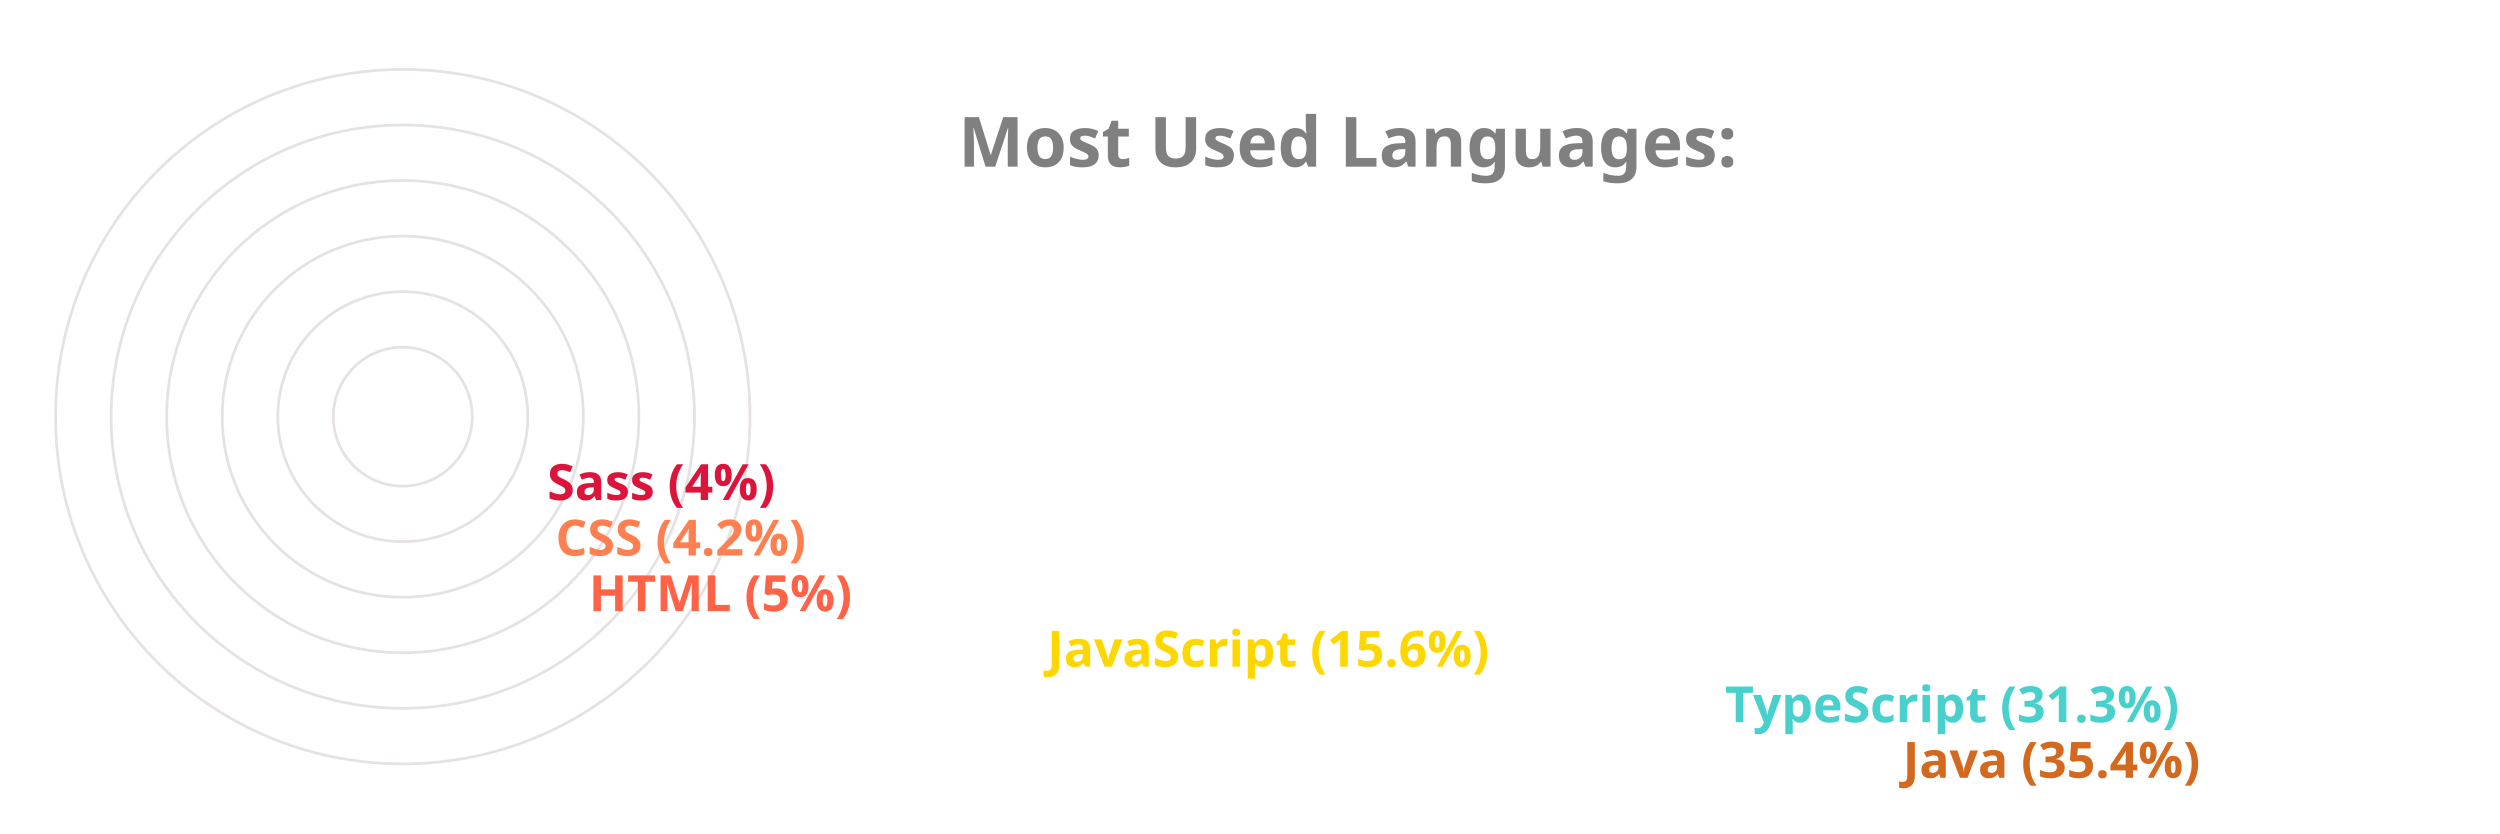
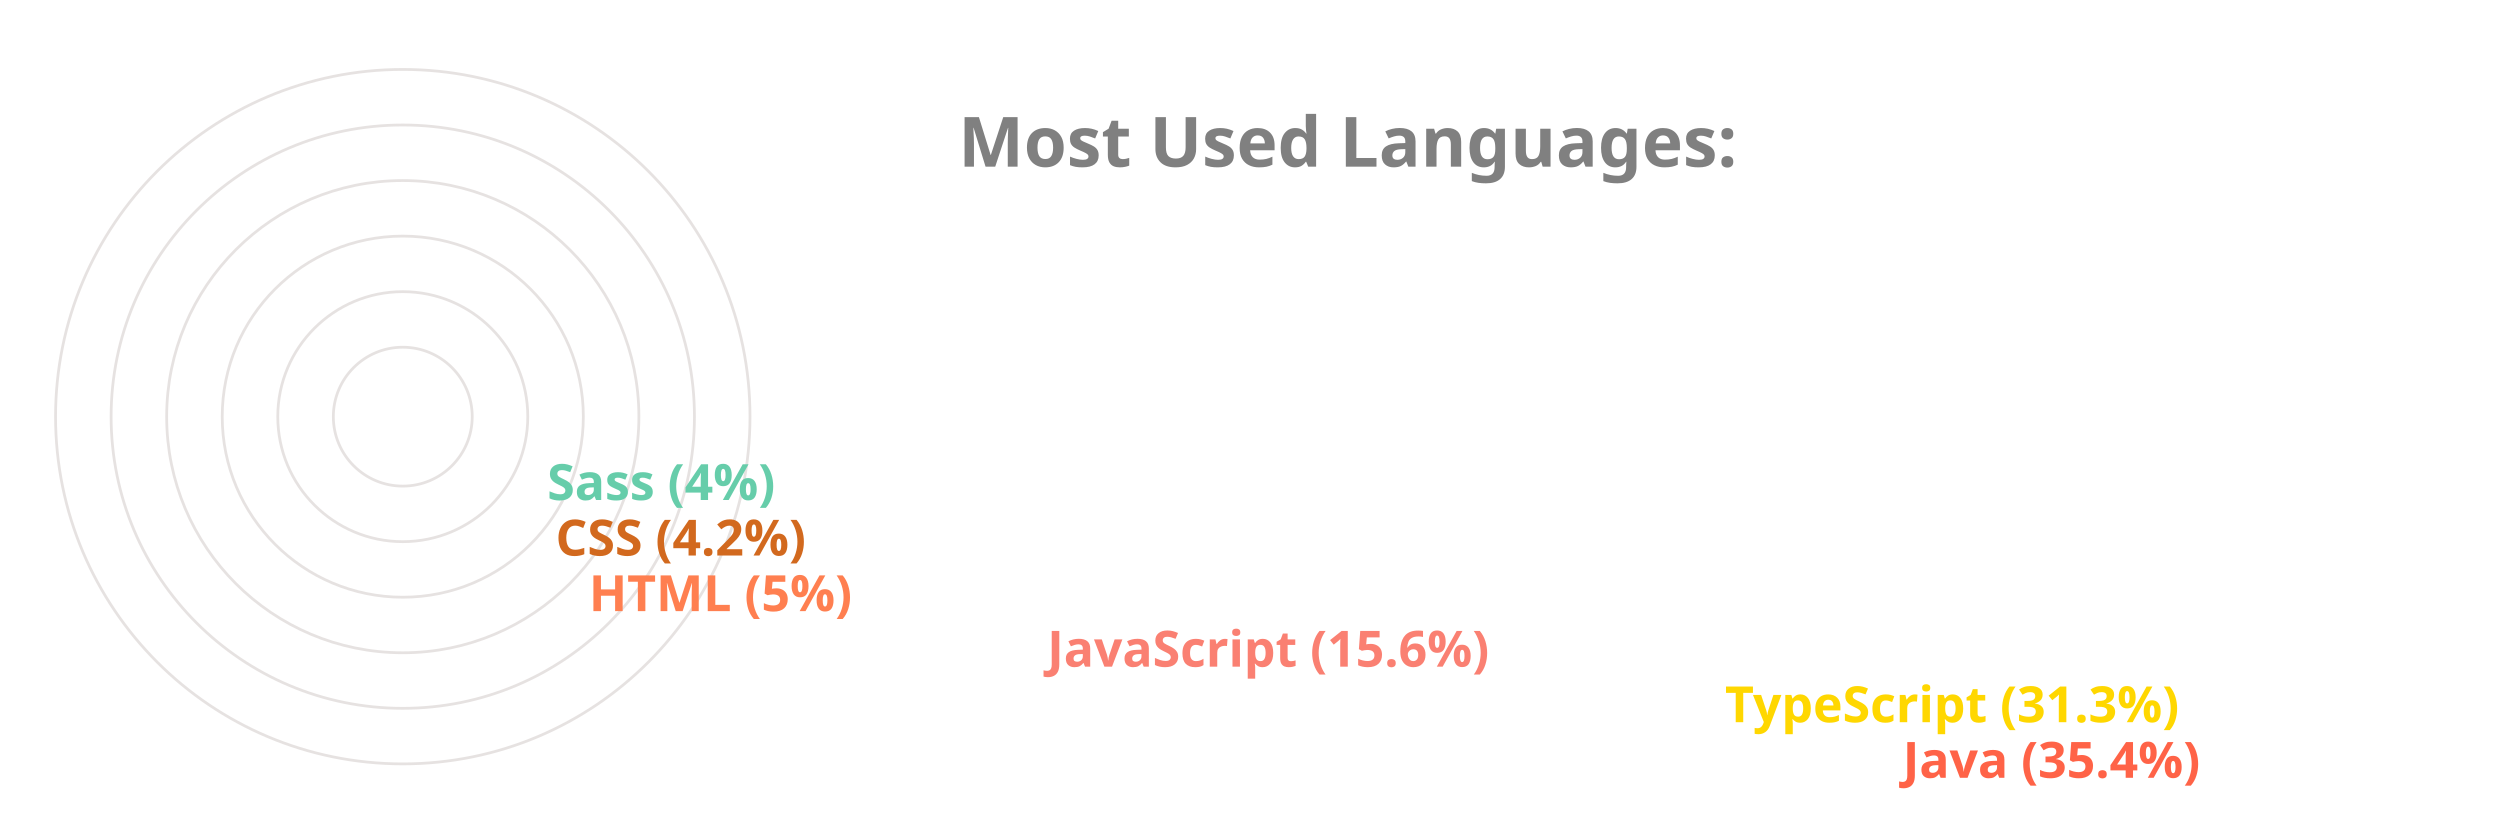
<svg xmlns="http://www.w3.org/2000/svg" viewBox="0 0 650 300" height="200px" width="600px">
  <style>
		.label {
			font: bold 25px sans-serif;
			color: #404040;
			-webkit-text-stroke: 1px white;
	  	}
		.name {
			font: bold 18px sans-serif;
			color: #404040;
	  	}

		.line {
			stroke-dasharray: 1000;
			stroke-dashoffset: 1000;
			animation: dash 3.5s ease-in-out forwards;	
			animation-iteration-count: infinite;
			animation-direction: alternate-reverse;
		}

		.path {
			stroke-dasharray: 1000;
			stroke-dashoffset: 1000;
			animation: dash 3.5s ease-in-out forwards;	
			animation-iteration-count: infinite;
			animation-direction: alternate-reverse;
		}
		  
		@keyframes dash {
			to {
				stroke-dashoffset: 0;
			}
		}

	</style>
  <g stroke="#E6E2E1" fill="none" stroke-width="1">
    <circle cx="20" cy="150" r="125" />
    <circle cx="20" cy="150" r="105" />
    <circle cx="20" cy="150" r="85" />
    <circle cx="20" cy="150" r="65" />
    <circle cx="20" cy="150" r="45" />
    <circle cx="20" cy="150" r="25" />
  </g>
  <g fill="none" stroke-width="20" class="line">
-     <line x2="550" y2="275" x1="20" y1="275" stroke="Chocolate" />
-     <line x2="486" y2="255" x1="20" y1="255" stroke="MediumTurquoise" />
-     <line x2="242" y2="235" x1="20" y1="235" stroke="Gold" />
-     <line x2="77" y2="215" x1="20" y1="215" stroke="Tomato" />
-     <line x2="65" y2="195" x1="20" y1="195" stroke="Coral" />
-     <line x2="62" y2="175" x1="20" y1="175" stroke="Crimson" />
+     <line x2="550" y2="275" x1="20" y1="275" stroke="Tomato" />
+     <line x2="486" y2="255" x1="20" y1="255" stroke="Gold" />
+     <line x2="242" y2="235" x1="20" y1="235" stroke="Salmon" />
+     <line x2="77" y2="215" x1="20" y1="215" stroke="Coral" />
+     <line x2="65" y2="195" x1="20" y1="195" stroke="Chocolate" />
+     <line x2="62" y2="175" x1="20" y1="175" stroke="MediumAquaMarine" />
  </g>
  <g fill="none" stroke-width="20" stroke-linecap="round" class="path">
-     <path d="M 20 275 A 125 125 45 0 1 -82 78" stroke="Chocolate" />
-     <path d="M 20 255 A 105 105 45 0 1 -70 95" stroke="MediumTurquoise" />
-     <path d="M 20 235 A 85 85 45 0 1 -61 126" stroke="Gold" />
-     <path d="M 20 215 A 65 65 45 0 1 -44 144" stroke="Tomato" />
-     <path d="M 20 195 A 45 45 45 0 1 -24 146" stroke="Coral" />
-     <path d="M 20 175 A 25 25 45 0 1 -4 148" stroke="Crimson" />
+     <path d="M 20 275 A 125 125 45 0 1 -82 78" stroke="Tomato" />
+     <path d="M 20 255 A 105 105 45 0 1 -70 95" stroke="Gold" />
+     <path d="M 20 235 A 85 85 45 0 1 -61 126" stroke="Salmon" />
+     <path d="M 20 215 A 65 65 45 0 1 -44 144" stroke="Coral" />
+     <path d="M 20 195 A 45 45 45 0 1 -24 146" stroke="Chocolate" />
+     <path d="M 20 175 A 25 25 45 0 1 -4 148" stroke="MediumAquaMarine" />
  </g>
  <g class="name">
-     <text x="560" y="280" fill="Chocolate">Java (35.4%)</text>
-     <text x="496" y="260" fill="MediumTurquoise">TypeScript (31.3%)</text>
-     <text x="252" y="240" fill="Gold">JavaScript (15.6%)</text>
-     <text x="87" y="220" fill="Tomato">HTML (5%)</text>
-     <text x="75" y="200" fill="Coral">CSS (4.2%)</text>
-     <text x="72" y="180" fill="Crimson">Sass (4%)</text>
+     <text x="560" y="280" fill="Tomato">Java (35.4%)</text>
+     <text x="496" y="260" fill="Gold">TypeScript (31.3%)</text>
+     <text x="252" y="240" fill="Salmon">JavaScript (15.6%)</text>
+     <text x="87" y="220" fill="Coral">HTML (5%)</text>
+     <text x="75" y="200" fill="Chocolate">CSS (4.2%)</text>
+     <text x="72" y="180" fill="MediumAquaMarine">Sass (4%)</text>
  </g>
  <g class="label">
    <text x="220" y="60" fill="grey">Most Used Languages:</text>
  </g>
</svg>
